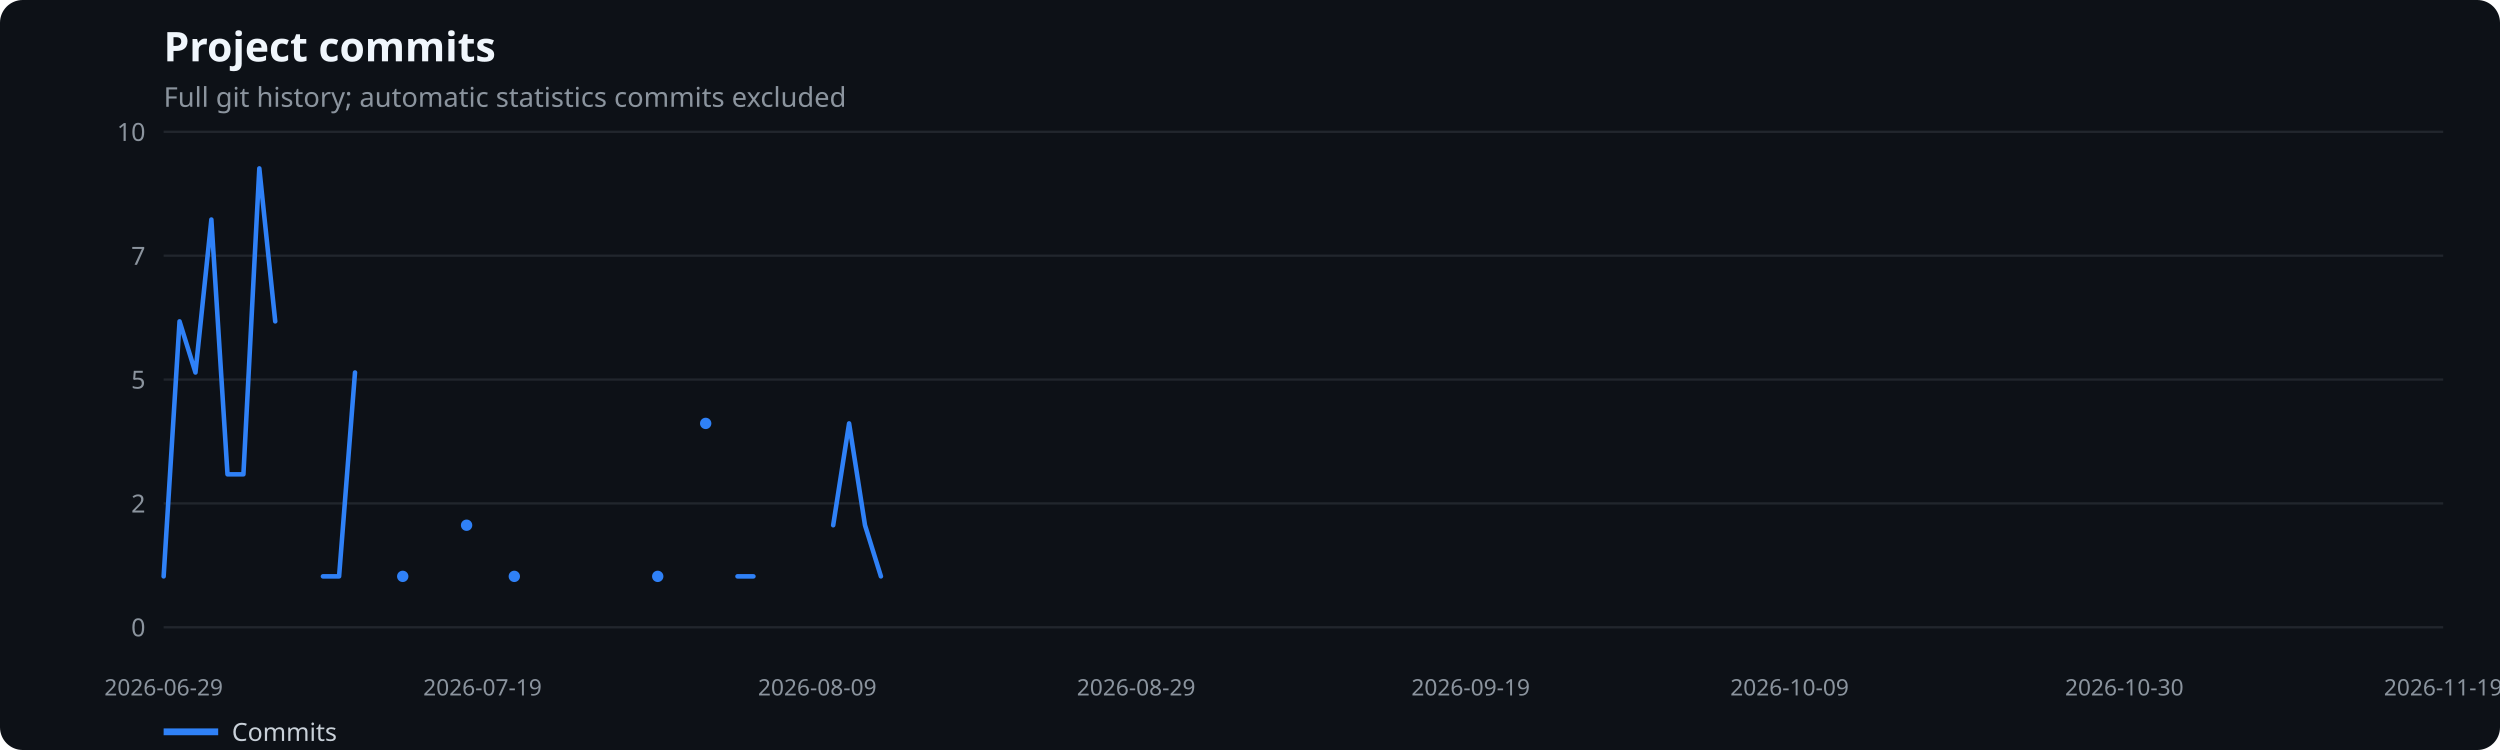
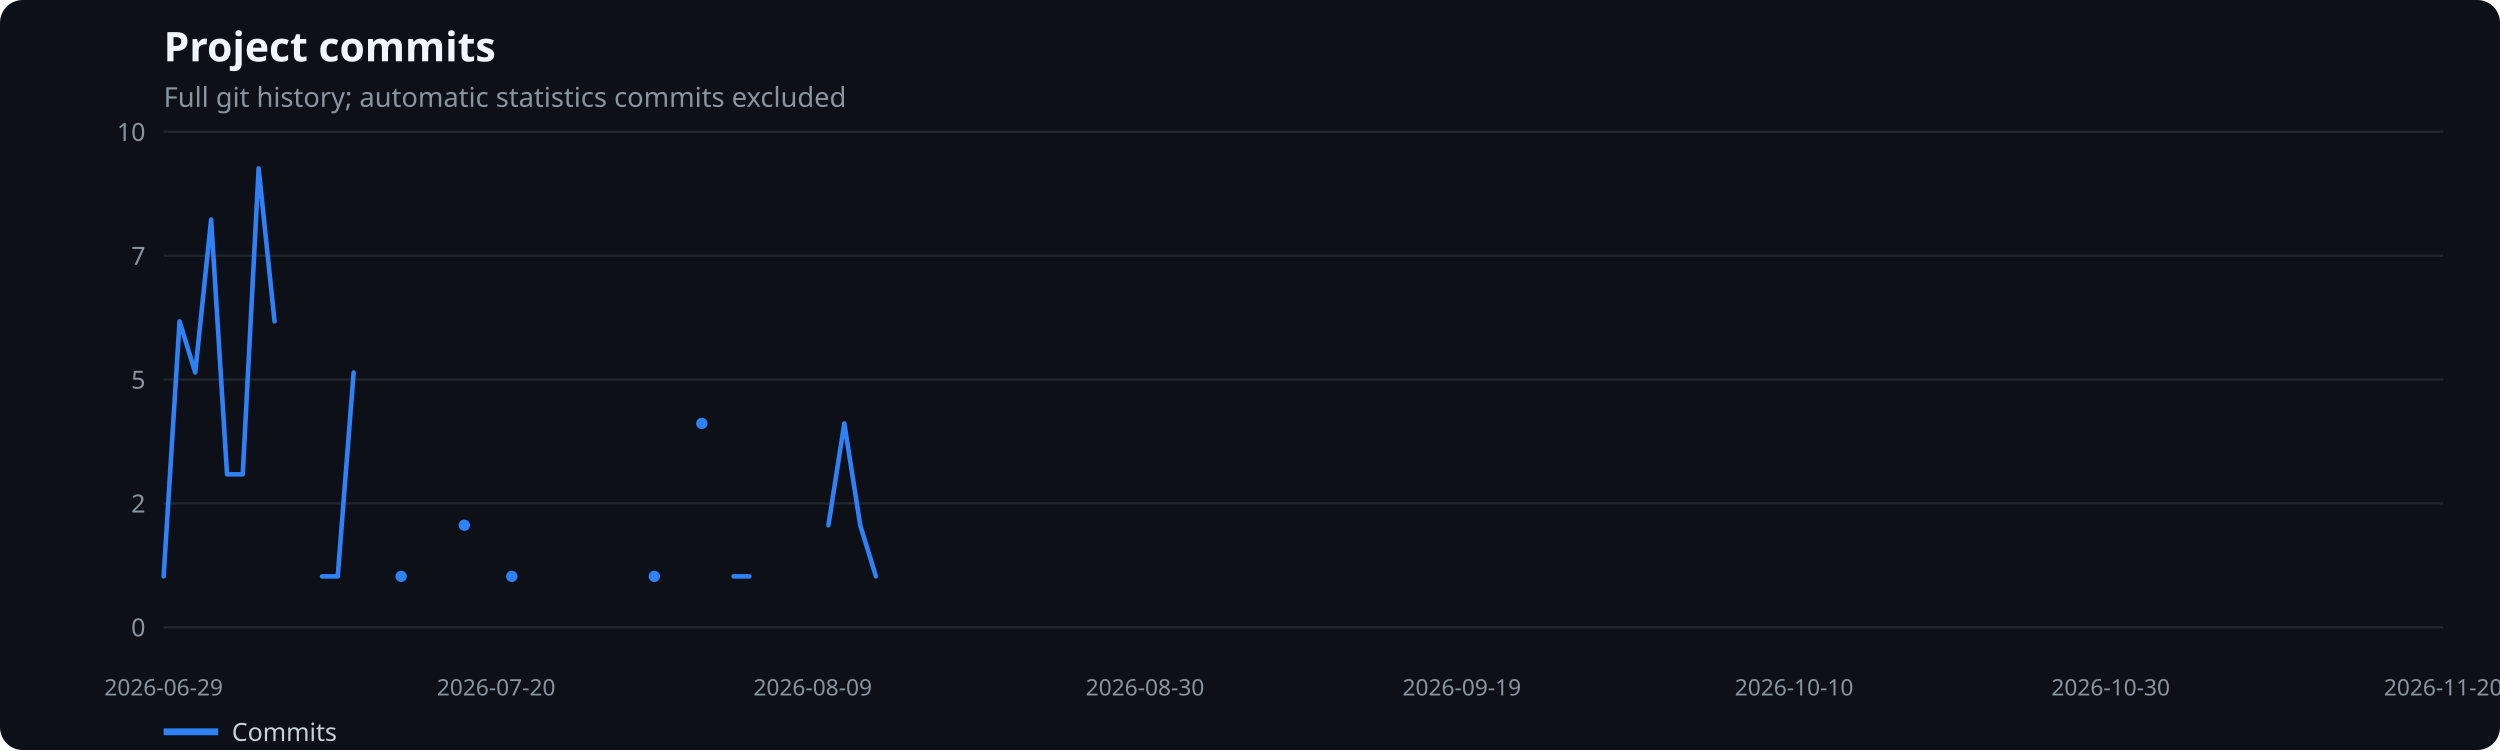
<svg xmlns="http://www.w3.org/2000/svg" width="1100" height="330" viewBox="0 0 1100 330" role="img" aria-label="Project commits">
  <rect width="100%" height="100%" fill="#0d1117" rx="10" />
  <text x="72" y="27" fill="#f0f6fc" font-family="system-ui,sans-serif" font-size="18" font-weight="600">Project commits</text>
  <text x="72" y="47" fill="#8b949e" font-family="system-ui,sans-serif" font-size="12">Full git history; automatic statistics commits excluded</text>
  <line x1="72" x2="1075" y1="276.0" y2="276.0" stroke="#21262d" />
  <text x="64" y="280.0" text-anchor="end" fill="#8b949e" font-family="system-ui,sans-serif" font-size="11">0</text>
  <line x1="72" x2="1075" y1="221.5" y2="221.5" stroke="#21262d" />
  <text x="64" y="225.5" text-anchor="end" fill="#8b949e" font-family="system-ui,sans-serif" font-size="11">2</text>
  <line x1="72" x2="1075" y1="167.0" y2="167.0" stroke="#21262d" />
  <text x="64" y="171.0" text-anchor="end" fill="#8b949e" font-family="system-ui,sans-serif" font-size="11">5</text>
  <line x1="72" x2="1075" y1="112.5" y2="112.5" stroke="#21262d" />
  <text x="64" y="116.5" text-anchor="end" fill="#8b949e" font-family="system-ui,sans-serif" font-size="11">7</text>
  <line x1="72" x2="1075" y1="58.0" y2="58.0" stroke="#21262d" />
  <text x="64" y="62.0" text-anchor="end" fill="#8b949e" font-family="system-ui,sans-serif" font-size="11">10</text>
  <text x="72.0" y="306" text-anchor="middle" fill="#8b949e" font-family="system-ui,sans-serif" font-size="10">2026-06-29</text>
-   <text x="212.3" y="306" text-anchor="middle" fill="#8b949e" font-family="system-ui,sans-serif" font-size="10">2026-07-19</text>
-   <text x="359.6" y="306" text-anchor="middle" fill="#8b949e" font-family="system-ui,sans-serif" font-size="10">2026-08-09</text>
-   <text x="499.9" y="306" text-anchor="middle" fill="#8b949e" font-family="system-ui,sans-serif" font-size="10">2026-08-29</text>
-   <text x="647.1" y="306" text-anchor="middle" fill="#8b949e" font-family="system-ui,sans-serif" font-size="10">2026-09-19</text>
-   <text x="787.4" y="306" text-anchor="middle" fill="#8b949e" font-family="system-ui,sans-serif" font-size="10">2026-10-09</text>
-   <text x="934.7" y="306" text-anchor="middle" fill="#8b949e" font-family="system-ui,sans-serif" font-size="10">2026-10-30</text>
-   <text x="1075.0" y="306" text-anchor="middle" fill="#8b949e" font-family="system-ui,sans-serif" font-size="10">2026-11-19</text>
-   <polyline points="72.0,253.6 79.0,141.4 86.0,163.9 93.0,96.6 100.1,208.7 107.1,208.7 114.1,74.1 121.1,141.4" fill="none" stroke="#2f81f7" stroke-width="2" stroke-linecap="round" stroke-linejoin="round" />
-   <polyline points="142.1,253.6 149.2,253.6 156.2,163.9" fill="none" stroke="#2f81f7" stroke-width="2" stroke-linecap="round" stroke-linejoin="round" />
-   <circle cx="177.2" cy="253.6" r="2.5" fill="#2f81f7" />
-   <circle cx="205.3" cy="231.1" r="2.5" fill="#2f81f7" />
-   <circle cx="226.3" cy="253.6" r="2.5" fill="#2f81f7" />
-   <circle cx="289.4" cy="253.6" r="2.5" fill="#2f81f7" />
-   <circle cx="310.5" cy="186.3" r="2.5" fill="#2f81f7" />
-   <polyline points="324.5,253.6 331.5,253.6" fill="none" stroke="#2f81f7" stroke-width="2" stroke-linecap="round" stroke-linejoin="round" />
-   <polyline points="366.6,231.1 373.6,186.3 380.6,231.1 387.6,253.6" fill="none" stroke="#2f81f7" stroke-width="2" stroke-linecap="round" stroke-linejoin="round" />
+   <text x="218.3" y="306" text-anchor="middle" fill="#8b949e" font-family="system-ui,sans-serif" font-size="10">2026-07-20</text>
+   <text x="357.6" y="306" text-anchor="middle" fill="#8b949e" font-family="system-ui,sans-serif" font-size="10">2026-08-09</text>
+   <text x="503.8" y="306" text-anchor="middle" fill="#8b949e" font-family="system-ui,sans-serif" font-size="10">2026-08-30</text>
+   <text x="643.2" y="306" text-anchor="middle" fill="#8b949e" font-family="system-ui,sans-serif" font-size="10">2026-09-19</text>
+   <text x="789.4" y="306" text-anchor="middle" fill="#8b949e" font-family="system-ui,sans-serif" font-size="10">2026-10-10</text>
+   <text x="928.7" y="306" text-anchor="middle" fill="#8b949e" font-family="system-ui,sans-serif" font-size="10">2026-10-30</text>
+   <text x="1075.0" y="306" text-anchor="middle" fill="#8b949e" font-family="system-ui,sans-serif" font-size="10">2026-11-20</text>
+   <polyline points="72.0,253.6 79.0,141.4 85.9,163.9 92.9,96.6 99.9,208.7 106.8,208.7 113.8,74.1 120.8,141.4" fill="none" stroke="#2f81f7" stroke-width="2" stroke-linecap="round" stroke-linejoin="round" />
+   <polyline points="141.7,253.6 148.6,253.6 155.6,163.9" fill="none" stroke="#2f81f7" stroke-width="2" stroke-linecap="round" stroke-linejoin="round" />
+   <circle cx="176.5" cy="253.6" r="2.5" fill="#2f81f7" />
+   <circle cx="204.3" cy="231.1" r="2.5" fill="#2f81f7" />
+   <circle cx="225.2" cy="253.6" r="2.5" fill="#2f81f7" />
+   <circle cx="287.9" cy="253.6" r="2.5" fill="#2f81f7" />
+   <circle cx="308.8" cy="186.3" r="2.5" fill="#2f81f7" />
+   <polyline points="322.8,253.6 329.7,253.6" fill="none" stroke="#2f81f7" stroke-width="2" stroke-linecap="round" stroke-linejoin="round" />
+   <polyline points="364.5,231.1 371.5,186.3 378.5,231.1 385.4,253.6" fill="none" stroke="#2f81f7" stroke-width="2" stroke-linecap="round" stroke-linejoin="round" />
  <line x1="72" x2="96" y1="322" y2="322" stroke="#2f81f7" stroke-width="3" />
  <text x="102" y="326" fill="#c9d1d9" font-family="system-ui,sans-serif" font-size="11">Commits</text>
</svg>
